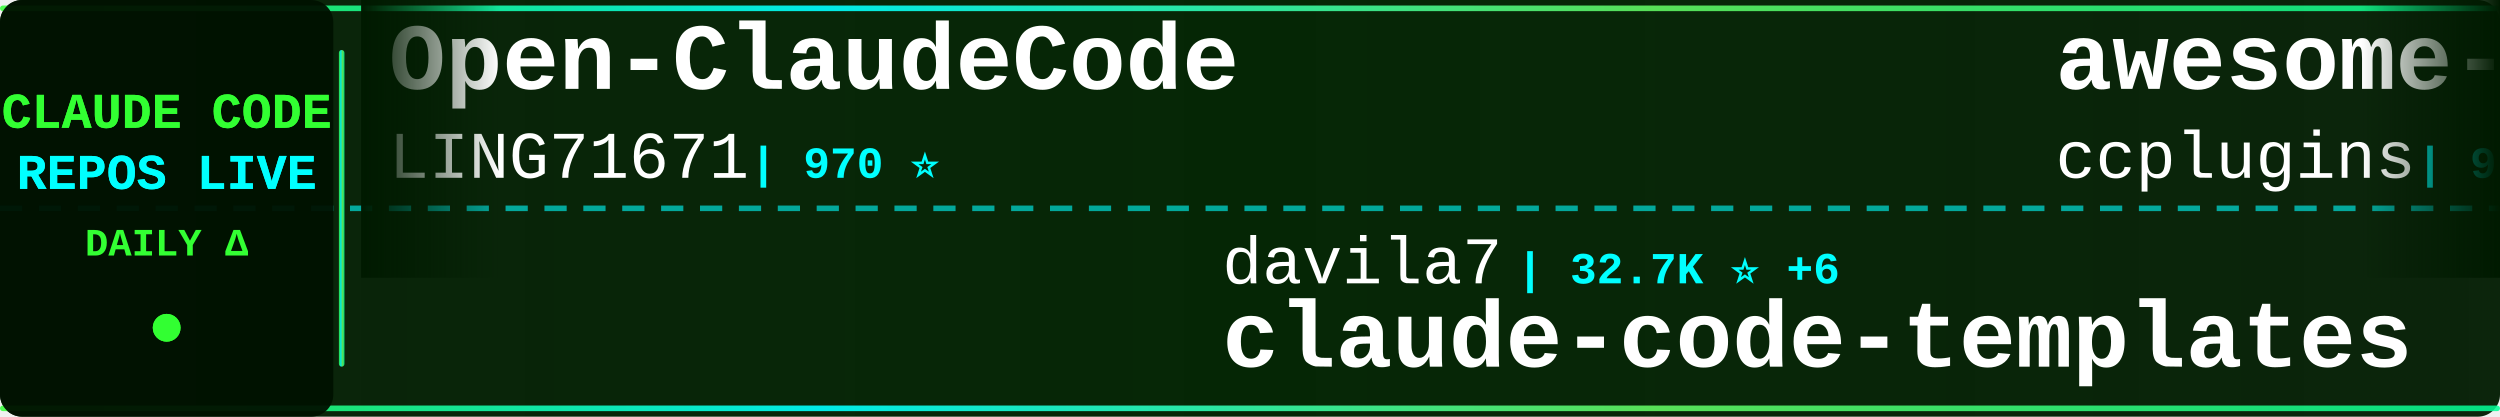
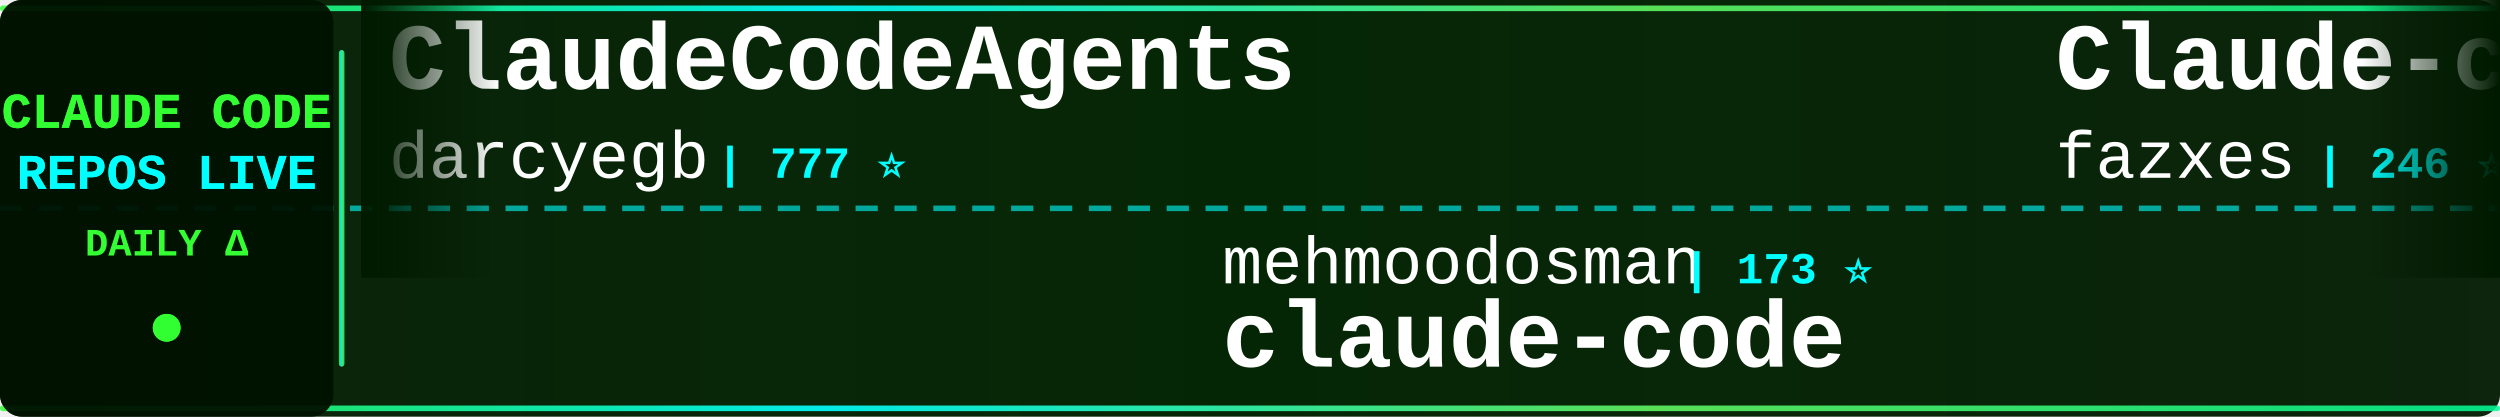
<svg xmlns="http://www.w3.org/2000/svg" width="900" height="150">
  <defs>
    <linearGradient id="tickerBg" x1="0%" y1="0%" x2="100%" y2="0%">
      <stop offset="0%" style="stop-color:#001a00;stop-opacity:0.95" />
      <stop offset="50%" style="stop-color:#002200;stop-opacity:0.98" />
      <stop offset="100%" style="stop-color:#001a00;stop-opacity:0.95" />
    </linearGradient>
    <linearGradient id="borderGrad" x1="0%" y1="0%" x2="100%" y2="0%">
      <stop offset="0%" style="stop-color:#33ff33;stop-opacity:0.85">
        <animate attributeName="stop-opacity" values="0.85;1;0.85" dur="2s" repeatCount="indefinite" />
      </stop>
      <stop offset="33%" style="stop-color:#00ffff;stop-opacity:0.9">
        <animate attributeName="stop-opacity" values="0.9;1;0.9" dur="2.2s" repeatCount="indefinite" />
      </stop>
      <stop offset="66%" style="stop-color:#66ff66;stop-opacity:0.85">
        <animate attributeName="stop-opacity" values="0.85;1;0.85" dur="1.8s" repeatCount="indefinite" />
      </stop>
      <stop offset="100%" style="stop-color:#00ff99;stop-opacity:0.85">
        <animate attributeName="stop-opacity" values="0.85;1;0.85" dur="2s" repeatCount="indefinite" />
      </stop>
    </linearGradient>
    <filter id="textGlow">
      <feGaussianBlur stdDeviation="0.1" result="coloredBlur" />
      <feMerge>
        <feMergeNode in="coloredBlur" />
        <feMergeNode in="SourceGraphic" />
      </feMerge>
    </filter>
    <filter id="metricGlow">
      <feGaussianBlur stdDeviation="0.2" result="coloredBlur" />
      <feMerge>
        <feMergeNode in="coloredBlur" />
        <feMergeNode in="SourceGraphic" />
      </feMerge>
    </filter>
    <linearGradient id="leftFade" x1="0%" y1="0%" x2="100%" y2="0%">
      <stop offset="0%" style="stop-color:#001a00;stop-opacity:1" />
      <stop offset="100%" style="stop-color:#001a00;stop-opacity:0" />
    </linearGradient>
    <linearGradient id="rightFade" x1="0%" y1="0%" x2="100%" y2="0%">
      <stop offset="0%" style="stop-color:#001a00;stop-opacity:0" />
      <stop offset="100%" style="stop-color:#001a00;stop-opacity:1" />
    </linearGradient>
  </defs>
  <rect width="900" height="150" fill="url(#tickerBg)" rx="8" />
  <rect x="0" y="2" width="900" height="2" fill="url(#borderGrad)" rx="1" />
  <rect x="0" y="146" width="900" height="2" fill="url(#borderGrad)" rx="1" />
  <line x1="0" y1="75" x2="900" y2="75" stroke="#00ffff" stroke-width="2" stroke-dasharray="8 6" opacity="0.6" />
  <rect x="0" y="0" width="120" height="150" fill="#001100" opacity="0.95" rx="8" />
  <text x="60" y="46" font-family="'Courier New', monospace" font-size="18" font-weight="bold" fill="#33ff33" text-anchor="middle" filter="url(#textGlow)">
    CLAUDE CODE
  </text>
  <text x="60" y="68" font-family="'Courier New', monospace" font-size="18" font-weight="bold" fill="#00ffff" text-anchor="middle" filter="url(#textGlow)">
    REPOS LIVE
  </text>
  <text x="60" y="92" font-family="'Courier New', monospace" font-size="14" font-weight="bold" fill="#33ff33" text-anchor="middle">
    DAILY Δ
  </text>
  <circle cx="60" cy="118" r="5" fill="#33ff33" filter="url(#metricGlow)">
    <animate attributeName="r" values="4;6;4" dur="1.5s" repeatCount="indefinite" />
    <animate attributeName="opacity" values="0.6;1;0.6" dur="1.5s" repeatCount="indefinite" />
  </circle>
  <rect x="122" y="18" width="2" height="114" fill="url(#borderGrad)" rx="1" />
  <clipPath id="tickerClip">
    <rect x="130" y="0" width="770" height="150" />
  </clipPath>
  <g clip-path="url(#tickerClip)">
    <g id="tickerItems">
      <animateTransform attributeName="transform" attributeType="XML" type="translate" from="0 0" to="-3000 0" dur="54s" repeatCount="indefinite" />
      <g transform="translate(0, 0)">
-         <text x="140" y="32" font-family="'Courier New', monospace" font-size="34" font-weight="bold" fill="#ffffff">Open-ClaudeCode</text>
-         <text x="140" y="64" font-family="'Courier New', monospace" font-size="24" font-weight="normal" fill="#ffffff" opacity="1.0">LING71671</text>
-         <text x="270" y="64" font-family="'Courier New', monospace" font-size="16" font-weight="bold" fill="#00ffff"> | 970 ⭐</text>
+         <text x="140" y="32" font-family="'Courier New', monospace" font-size="34" font-weight="bold" fill="#ffffff">ClaudeCodeAgents</text>
+         <text x="140" y="64" font-family="'Courier New', monospace" font-size="24" font-weight="normal" fill="#ffffff" opacity="1.0">darcyegb</text>
+         <text x="258" y="64" font-family="'Courier New', monospace" font-size="16" font-weight="bold" fill="#00ffff"> | 777 ⭐</text>
      </g>
      <g transform="translate(300, 0)">
-         <text x="140" y="102" font-family="'Courier New', monospace" font-size="24" font-weight="normal" fill="#ffffff" opacity="1.0">davila7</text>
-         <text x="246" y="102" font-family="'Courier New', monospace" font-size="16" font-weight="bold" fill="#00ffff"> | 32.7K ⭐ +6</text>
-         <text x="140" y="132" font-family="'Courier New', monospace" font-size="34" font-weight="bold" fill="#ffffff">claude-code-templates</text>
+         <text x="140" y="102" font-family="'Courier New', monospace" font-size="24" font-weight="normal" fill="#ffffff" opacity="1.0">mehmoodosman</text>
+         <text x="306" y="102" font-family="'Courier New', monospace" font-size="16" font-weight="bold" fill="#00ffff"> | 173 ⭐</text>
+         <text x="140" y="132" font-family="'Courier New', monospace" font-size="34" font-weight="bold" fill="#ffffff">claude-code</text>
      </g>
      <g transform="translate(600, 0)">
-         <text x="140" y="32" font-family="'Courier New', monospace" font-size="34" font-weight="bold" fill="#ffffff">awesome-claude-code-plug...</text>
-         <text x="140" y="64" font-family="'Courier New', monospace" font-size="24" font-weight="normal" fill="#ffffff" opacity="1.0">ccplugins</text>
-         <text x="270" y="64" font-family="'Courier New', monospace" font-size="16" font-weight="bold" fill="#00ffff"> | 976 ⭐ +2</text>
+         <text x="140" y="32" font-family="'Courier New', monospace" font-size="34" font-weight="bold" fill="#ffffff">Claude-code</text>
+         <text x="140" y="64" font-family="'Courier New', monospace" font-size="24" font-weight="normal" fill="#ffffff" opacity="1.0">fazxes</text>
+         <text x="234" y="64" font-family="'Courier New', monospace" font-size="16" font-weight="bold" fill="#00ffff"> | 246 ⭐</text>
      </g>
      <g transform="translate(900, 0)">
-         <text x="140" y="102" font-family="'Courier New', monospace" font-size="24" font-weight="normal" fill="#ffffff" opacity="1.0">disler</text>
-         <text x="234" y="102" font-family="'Courier New', monospace" font-size="16" font-weight="bold" fill="#00ffff"> | 3.9K ⭐</text>
-         <text x="140" y="132" font-family="'Courier New', monospace" font-size="34" font-weight="bold" fill="#ffffff">claude-code-hooks-master...</text>
+         <text x="140" y="102" font-family="'Courier New', monospace" font-size="24" font-weight="normal" fill="#ffffff" opacity="1.0">liuup</text>
+         <text x="222" y="102" font-family="'Courier New', monospace" font-size="16" font-weight="bold" fill="#00ffff"> | 4.0K ⭐</text>
+         <text x="140" y="132" font-family="'Courier New', monospace" font-size="34" font-weight="bold" fill="#ffffff">claude-code-analysis</text>
      </g>
      <g transform="translate(1200, 0)">
-         <text x="140" y="32" font-family="'Courier New', monospace" font-size="34" font-weight="bold" fill="#ffffff">Claude-Code</text>
-         <text x="140" y="64" font-family="'Courier New', monospace" font-size="24" font-weight="normal" fill="#ffffff" opacity="1.0">OrcaWhisper</text>
-         <text x="294" y="64" font-family="'Courier New', monospace" font-size="16" font-weight="bold" fill="#00ffff"> | 104 ⭐</text>
+         <text x="140" y="32" font-family="'Courier New', monospace" font-size="34" font-weight="bold" fill="#ffffff">arcads-claude-code</text>
+         <text x="140" y="64" font-family="'Courier New', monospace" font-size="24" font-weight="normal" fill="#ffffff" opacity="1.0">krusemediallc</text>
+         <text x="318" y="64" font-family="'Courier New', monospace" font-size="16" font-weight="bold" fill="#00ffff"> | 1.6K ⭐ -1</text>
      </g>
      <g transform="translate(1500, 0)">
-         <text x="140" y="102" font-family="'Courier New', monospace" font-size="24" font-weight="normal" fill="#ffffff" opacity="1.0">ChinaSiro</text>
-         <text x="270" y="102" font-family="'Courier New', monospace" font-size="16" font-weight="bold" fill="#00ffff"> | 9.7K ⭐</text>
-         <text x="140" y="132" font-family="'Courier New', monospace" font-size="34" font-weight="bold" fill="#ffffff">claude-code-sourcemap</text>
+         <text x="140" y="102" font-family="'Courier New', monospace" font-size="24" font-weight="normal" fill="#ffffff" opacity="1.0">chauncygu</text>
+         <text x="270" y="102" font-family="'Courier New', monospace" font-size="16" font-weight="bold" fill="#00ffff"> | 2.9K ⭐</text>
+         <text x="140" y="132" font-family="'Courier New', monospace" font-size="34" font-weight="bold" fill="#ffffff">collection-claude-code-s...</text>
      </g>
      <g transform="translate(1800, 0)">
-         <text x="140" y="32" font-family="'Courier New', monospace" font-size="34" font-weight="bold" fill="#ffffff">andrej-karpathy-skills</text>
-         <text x="140" y="64" font-family="'Courier New', monospace" font-size="24" font-weight="normal" fill="#ffffff" opacity="1.0">multica-ai</text>
-         <text x="282" y="64" font-family="'Courier New', monospace" font-size="16" font-weight="bold" fill="#00ffff"> | 220.6K ⭐ +62</text>
+         <text x="140" y="32" font-family="'Courier New', monospace" font-size="34" font-weight="bold" fill="#ffffff">claude-code-prompts</text>
+         <text x="140" y="64" font-family="'Courier New', monospace" font-size="24" font-weight="normal" fill="#ffffff" opacity="1.0">repowise-dev</text>
+         <text x="306" y="64" font-family="'Courier New', monospace" font-size="16" font-weight="bold" fill="#00ffff"> | 1.2K ⭐</text>
      </g>
      <g transform="translate(2100, 0)">
-         <text x="140" y="102" font-family="'Courier New', monospace" font-size="24" font-weight="normal" fill="#ffffff" opacity="1.0">huangserva</text>
-         <text x="282" y="102" font-family="'Courier New', monospace" font-size="16" font-weight="bold" fill="#00ffff"> | 629 ⭐</text>
-         <text x="140" y="132" font-family="'Courier New', monospace" font-size="34" font-weight="bold" fill="#ffffff">claude-code-cli</text>
+         <text x="140" y="102" font-family="'Courier New', monospace" font-size="24" font-weight="normal" fill="#ffffff" opacity="1.0">alejandrobalderas</text>
+         <text x="366" y="102" font-family="'Courier New', monospace" font-size="16" font-weight="bold" fill="#00ffff"> | 3.0K ⭐</text>
+         <text x="140" y="132" font-family="'Courier New', monospace" font-size="34" font-weight="bold" fill="#ffffff">claude-code-from-source</text>
      </g>
      <g transform="translate(2400, 0)">
-         <text x="140" y="32" font-family="'Courier New', monospace" font-size="34" font-weight="bold" fill="#ffffff">claude-code-local</text>
-         <text x="140" y="64" font-family="'Courier New', monospace" font-size="24" font-weight="normal" fill="#ffffff" opacity="1.0">nicedreamzapp</text>
-         <text x="318" y="64" font-family="'Courier New', monospace" font-size="16" font-weight="bold" fill="#00ffff"> | 3.4K ⭐</text>
+         <text x="140" y="32" font-family="'Courier New', monospace" font-size="34" font-weight="bold" fill="#ffffff">Auto-claude-code-researc...</text>
+         <text x="140" y="64" font-family="'Courier New', monospace" font-size="24" font-weight="normal" fill="#ffffff" opacity="1.0">wanshuiyin</text>
+         <text x="282" y="64" font-family="'Courier New', monospace" font-size="16" font-weight="bold" fill="#00ffff"> | 17.6K ⭐ +4</text>
      </g>
      <g transform="translate(2700, 0)">
-         <text x="140" y="102" font-family="'Courier New', monospace" font-size="24" font-weight="normal" fill="#ffffff" opacity="1.0">anthropics</text>
-         <text x="282" y="102" font-family="'Courier New', monospace" font-size="16" font-weight="bold" fill="#00ffff"> | 6.4K ⭐ +1</text>
-         <text x="140" y="132" font-family="'Courier New', monospace" font-size="34" font-weight="bold" fill="#ffffff">claude-code-security-rev...</text>
+         <text x="140" y="102" font-family="'Courier New', monospace" font-size="24" font-weight="normal" fill="#ffffff" opacity="1.0">zstmfhy</text>
+         <text x="246" y="102" font-family="'Courier New', monospace" font-size="16" font-weight="bold" fill="#00ffff"> | 188 ⭐</text>
+         <text x="140" y="132" font-family="'Courier New', monospace" font-size="34" font-weight="bold" fill="#ffffff">Claude-code</text>
      </g>
      <g transform="translate(3000, 0)">
-         <text x="140" y="32" font-family="'Courier New', monospace" font-size="34" font-weight="bold" fill="#ffffff">Open-ClaudeCode</text>
-         <text x="140" y="64" font-family="'Courier New', monospace" font-size="24" font-weight="normal" fill="#ffffff" opacity="1.0">LING71671</text>
-         <text x="270" y="64" font-family="'Courier New', monospace" font-size="16" font-weight="bold" fill="#00ffff"> | 970 ⭐</text>
+         <text x="140" y="32" font-family="'Courier New', monospace" font-size="34" font-weight="bold" fill="#ffffff">ClaudeCodeAgents</text>
+         <text x="140" y="64" font-family="'Courier New', monospace" font-size="24" font-weight="normal" fill="#ffffff" opacity="1.0">darcyegb</text>
+         <text x="258" y="64" font-family="'Courier New', monospace" font-size="16" font-weight="bold" fill="#00ffff"> | 777 ⭐</text>
      </g>
      <g transform="translate(3300, 0)">
-         <text x="140" y="102" font-family="'Courier New', monospace" font-size="24" font-weight="normal" fill="#ffffff" opacity="1.0">davila7</text>
-         <text x="246" y="102" font-family="'Courier New', monospace" font-size="16" font-weight="bold" fill="#00ffff"> | 32.7K ⭐ +6</text>
-         <text x="140" y="132" font-family="'Courier New', monospace" font-size="34" font-weight="bold" fill="#ffffff">claude-code-templates</text>
+         <text x="140" y="102" font-family="'Courier New', monospace" font-size="24" font-weight="normal" fill="#ffffff" opacity="1.0">mehmoodosman</text>
+         <text x="306" y="102" font-family="'Courier New', monospace" font-size="16" font-weight="bold" fill="#00ffff"> | 173 ⭐</text>
+         <text x="140" y="132" font-family="'Courier New', monospace" font-size="34" font-weight="bold" fill="#ffffff">claude-code</text>
      </g>
      <g transform="translate(3600, 0)">
-         <text x="140" y="32" font-family="'Courier New', monospace" font-size="34" font-weight="bold" fill="#ffffff">awesome-claude-code-plug...</text>
-         <text x="140" y="64" font-family="'Courier New', monospace" font-size="24" font-weight="normal" fill="#ffffff" opacity="1.0">ccplugins</text>
-         <text x="270" y="64" font-family="'Courier New', monospace" font-size="16" font-weight="bold" fill="#00ffff"> | 976 ⭐ +2</text>
+         <text x="140" y="32" font-family="'Courier New', monospace" font-size="34" font-weight="bold" fill="#ffffff">Claude-code</text>
+         <text x="140" y="64" font-family="'Courier New', monospace" font-size="24" font-weight="normal" fill="#ffffff" opacity="1.0">fazxes</text>
+         <text x="234" y="64" font-family="'Courier New', monospace" font-size="16" font-weight="bold" fill="#00ffff"> | 246 ⭐</text>
      </g>
      <g transform="translate(3900, 0)">
-         <text x="140" y="102" font-family="'Courier New', monospace" font-size="24" font-weight="normal" fill="#ffffff" opacity="1.0">disler</text>
-         <text x="234" y="102" font-family="'Courier New', monospace" font-size="16" font-weight="bold" fill="#00ffff"> | 3.9K ⭐</text>
-         <text x="140" y="132" font-family="'Courier New', monospace" font-size="34" font-weight="bold" fill="#ffffff">claude-code-hooks-master...</text>
+         <text x="140" y="102" font-family="'Courier New', monospace" font-size="24" font-weight="normal" fill="#ffffff" opacity="1.0">liuup</text>
+         <text x="222" y="102" font-family="'Courier New', monospace" font-size="16" font-weight="bold" fill="#00ffff"> | 4.0K ⭐</text>
+         <text x="140" y="132" font-family="'Courier New', monospace" font-size="34" font-weight="bold" fill="#ffffff">claude-code-analysis</text>
      </g>
    </g>
  </g>
  <rect x="130" y="0" width="50" height="100" fill="url(#leftFade)" />
  <rect x="850" y="0" width="50" height="100" fill="url(#rightFade)" />
</svg>
